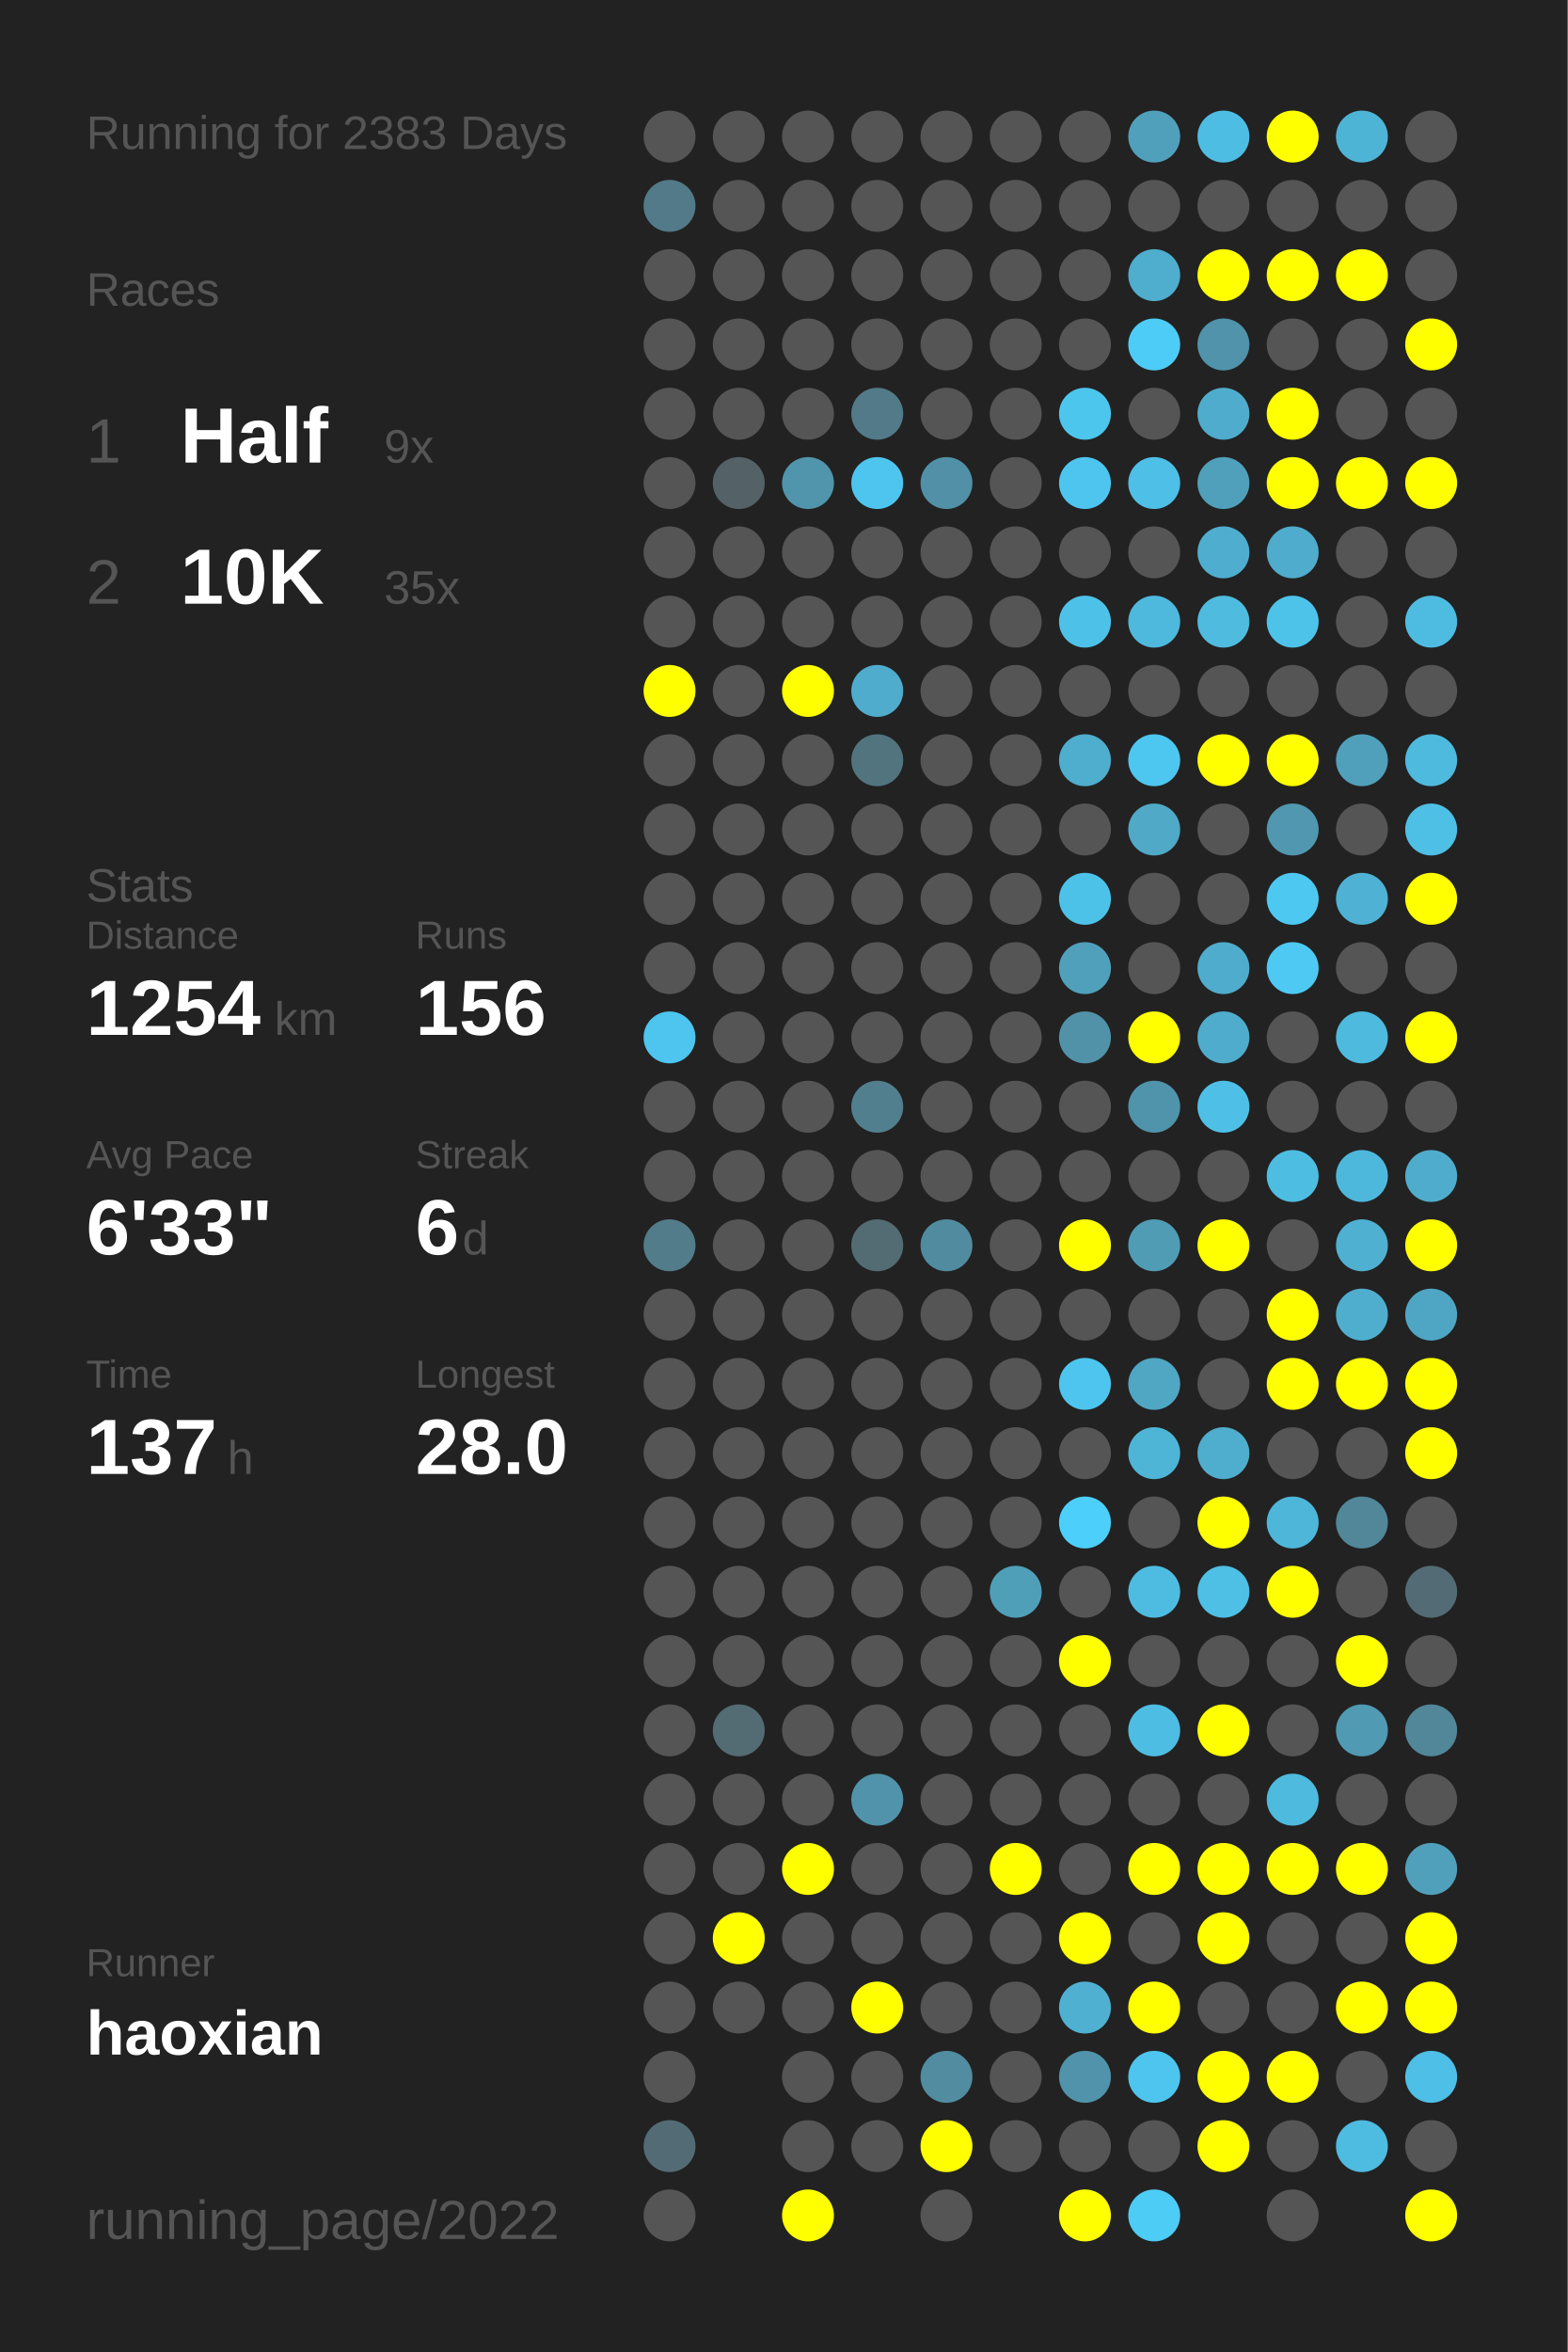
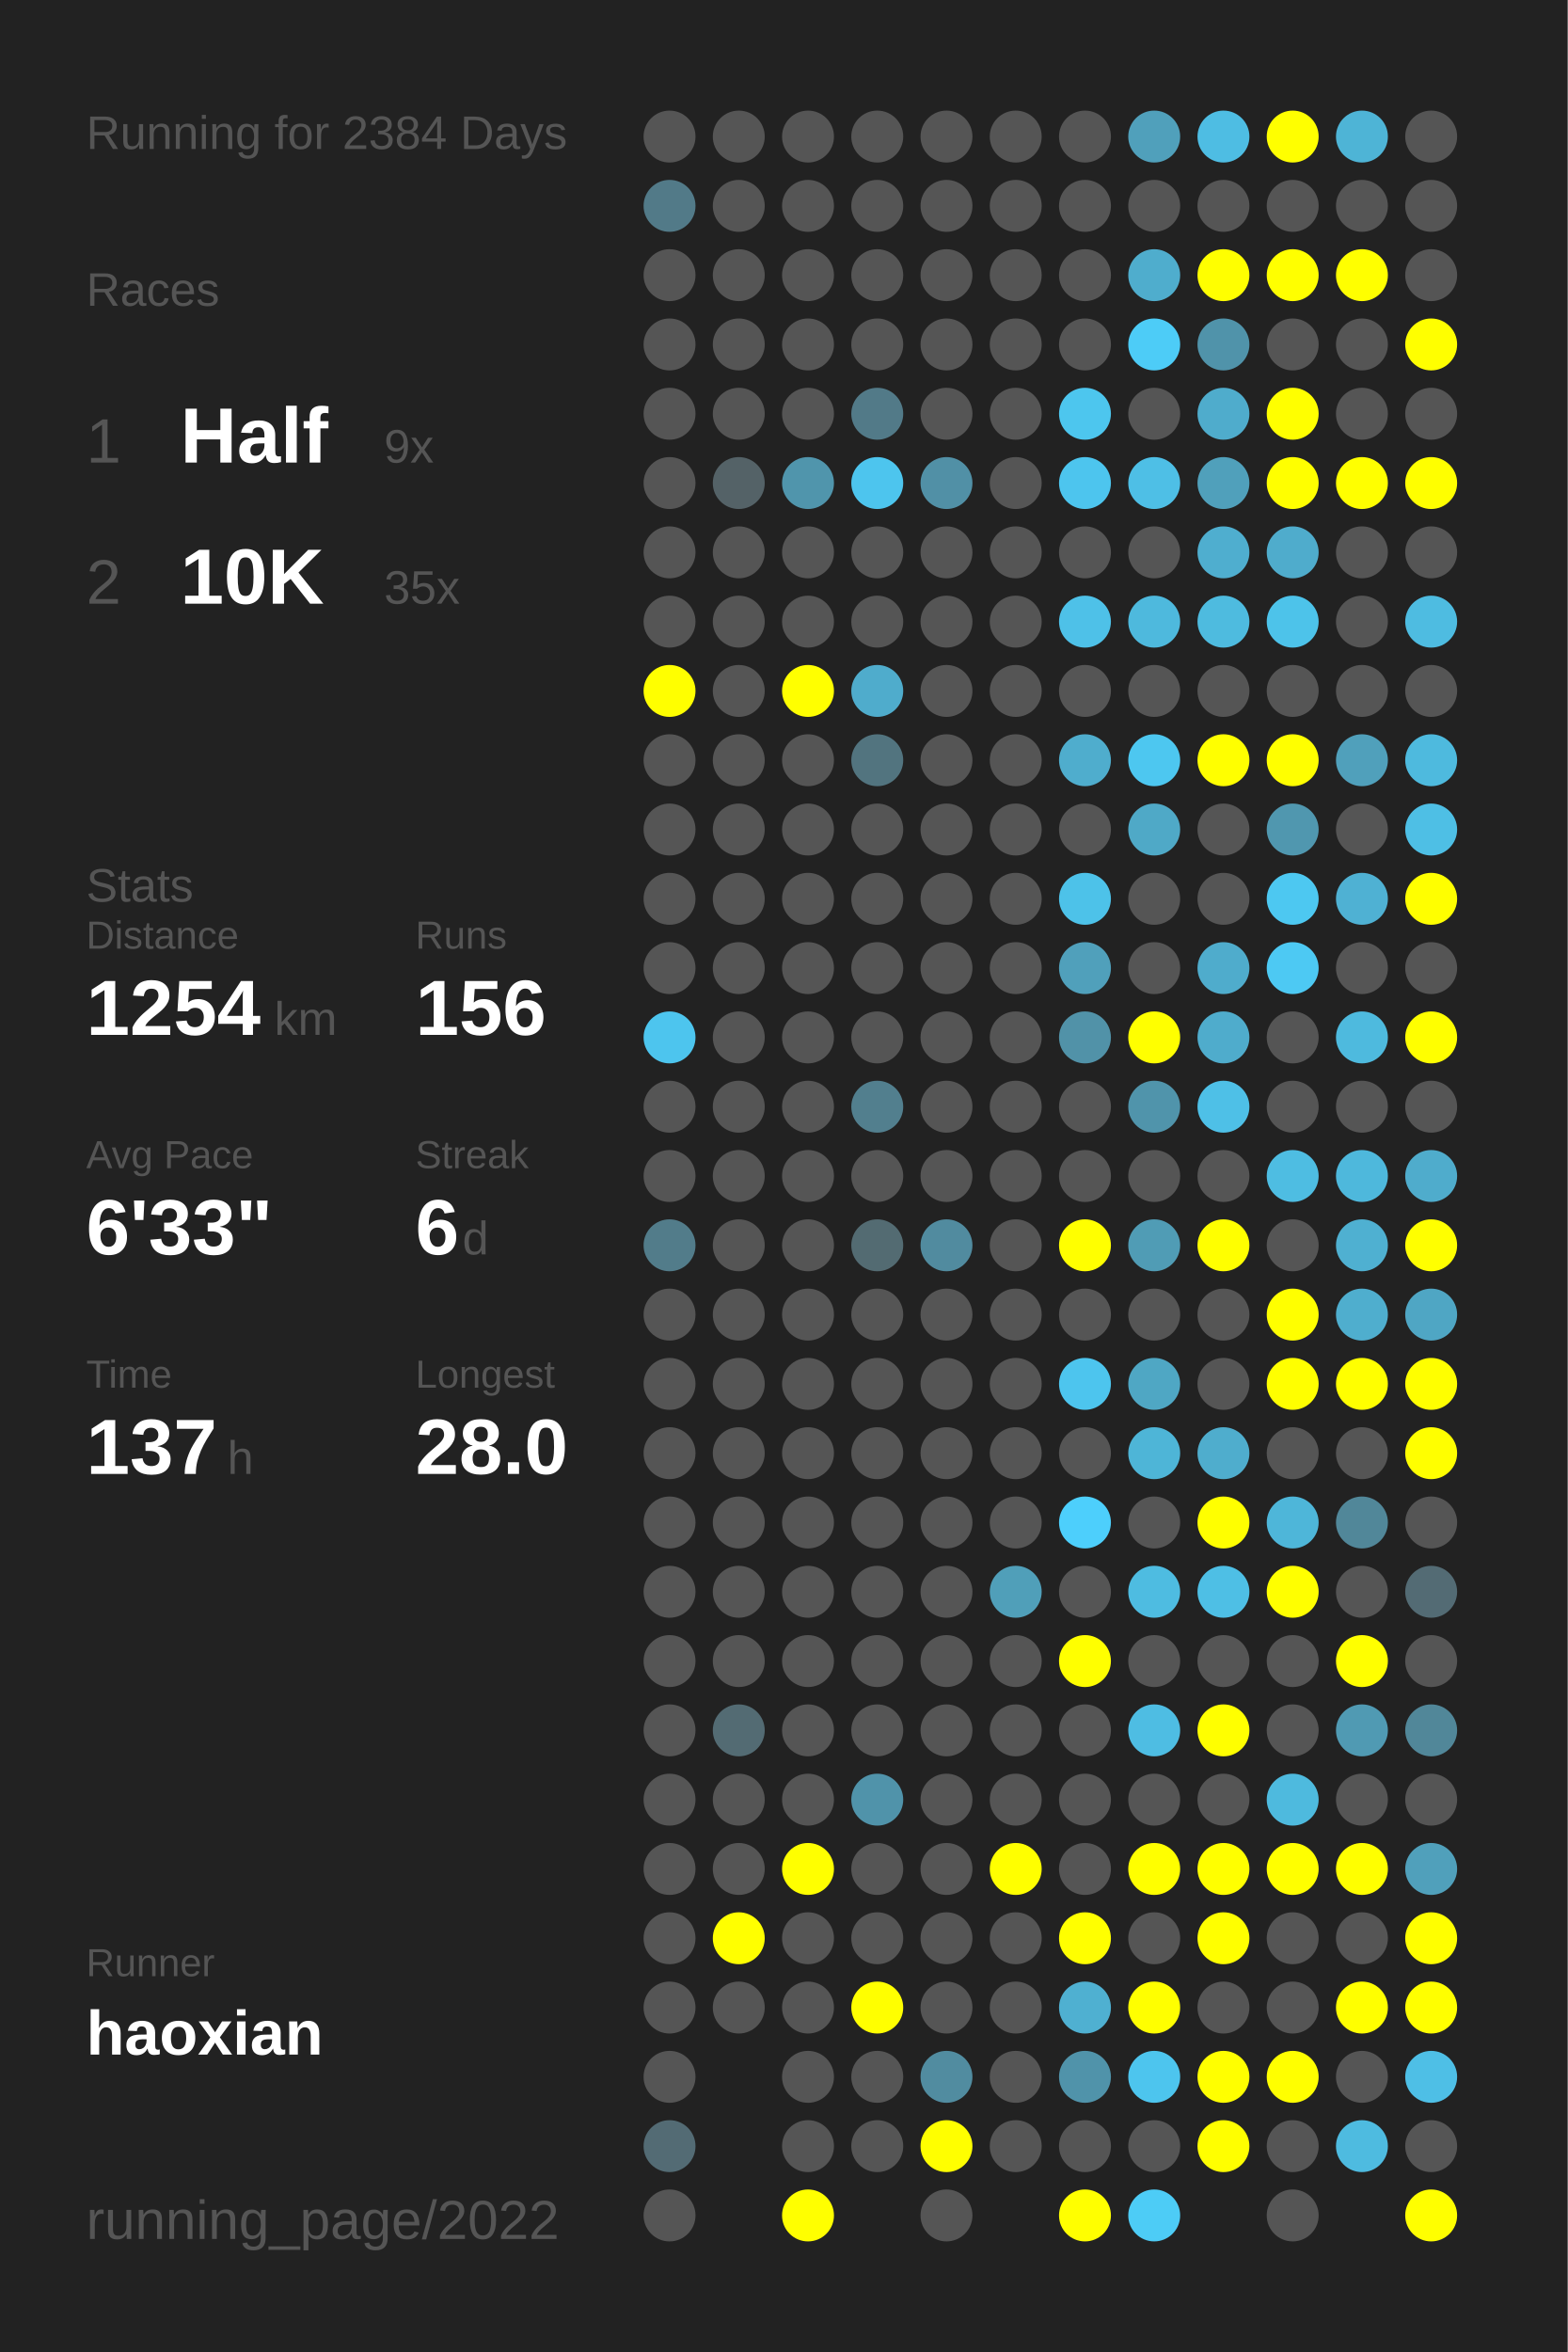
<svg xmlns="http://www.w3.org/2000/svg" baseProfile="full" height="300mm" version="1.1" viewBox="0,0,200,300" width="200mm">
  <defs />
  <rect fill="#222222" height="300" width="200" x="0" y="0" />
-   <text fill="#555555" style="font-size:6px; font-family:Arial;" x="11" y="19">Running for 2383 Days</text>
+   <text fill="#555555" style="font-size:6px; font-family:Arial;" x="11" y="19">Running for 2384 Days</text>
  <text fill="#555555" style="font-size:6px; font-family:Arial;" x="11" y="39">Races</text>
  <text fill="#555555" style="font-size:8px; font-family:Arial;" x="11" y="59">1</text>
  <text fill="#FFFFFF" style="font-size:10px; font-family:Arial; font-weight:bold;" x="23" y="59">Half</text>
  <text fill="#555555" style="font-size:6px; font-family:Arial;" x="49" y="59">9x</text>
  <text fill="#555555" style="font-size:8px; font-family:Arial;" x="11" y="77">2</text>
  <text fill="#FFFFFF" style="font-size:10px; font-family:Arial; font-weight:bold;" x="23" y="77">10K</text>
  <text fill="#555555" style="font-size:6px; font-family:Arial;" x="49" y="77">35x</text>
  <text fill="#555555" style="font-size:6px; font-family:Arial;" x="11" y="115">Stats</text>
  <text fill="#555555" style="font-size:5px; font-family:Arial;" x="11" y="121">Distance</text>
  <text fill="#FFFFFF" style="font-size:10px; font-family:Arial; font-weight:bold;" x="11" y="132">1254</text>
  <text fill="#555555" style="font-size:6px; font-family:Arial;" x="35" y="132">km</text>
  <text fill="#555555" style="font-size:5px; font-family:Arial;" x="53" y="121">Runs</text>
  <text fill="#FFFFFF" style="font-size:10px; font-family:Arial; font-weight:bold;" x="53" y="132">156</text>
  <text fill="#555555" style="font-size:5px; font-family:Arial;" x="11" y="149">Avg Pace</text>
  <text fill="#FFFFFF" style="font-size:10px; font-family:Arial; font-weight:bold;" x="11" y="160">6'33"</text>
  <text fill="#555555" style="font-size:5px; font-family:Arial;" x="53" y="149">Streak</text>
  <text fill="#FFFFFF" style="font-size:10px; font-family:Arial; font-weight:bold;" x="53" y="160">6</text>
  <text fill="#555555" style="font-size:6px; font-family:Arial;" x="59" y="160">d</text>
  <text fill="#555555" style="font-size:5px; font-family:Arial;" x="11" y="177">Time</text>
  <text fill="#FFFFFF" style="font-size:10px; font-family:Arial; font-weight:bold;" x="11" y="188">137</text>
  <text fill="#555555" style="font-size:6px; font-family:Arial;" x="29" y="188">h</text>
  <text fill="#555555" style="font-size:5px; font-family:Arial;" x="53" y="177">Longest</text>
  <text fill="#FFFFFF" style="font-size:10px; font-family:Arial; font-weight:bold;" x="53" y="188">28.0</text>
  <text fill="#555555" style="font-size:5px; font-family:Arial;" x="11" y="252.065">Runner</text>
  <text fill="#FFFFFF" style="font-size:8px; font-family:Arial; font-weight:bold;" x="11" y="262.065">haoxian</text>
  <text fill="#555555" style="font-size:7px; font-family:Arial;" x="11" y="285.581">running_page/2022</text>
  <circle cx="85.417" cy="17.419" fill="#555555" r="3.312" />
  <circle cx="85.417" cy="26.258" fill="#527a88" r="3.312" />
  <circle cx="85.417" cy="35.097" fill="#555555" r="3.312" />
  <circle cx="85.417" cy="43.935" fill="#555555" r="3.312" />
  <circle cx="85.417" cy="52.774" fill="#555555" r="3.312" />
  <circle cx="85.417" cy="61.613" fill="#555555" r="3.312" />
  <circle cx="85.417" cy="70.452" fill="#555555" r="3.312" />
  <circle cx="85.417" cy="79.29" fill="#555555" r="3.312" />
  <circle cx="85.417" cy="88.129" fill="#FFFF00" r="3.312" />
  <circle cx="85.417" cy="96.968" fill="#555555" r="3.312" />
  <circle cx="85.417" cy="105.806" fill="#555555" r="3.312" />
  <circle cx="85.417" cy="114.645" fill="#555555" r="3.312" />
  <circle cx="85.417" cy="123.484" fill="#555555" r="3.312" />
  <circle cx="85.417" cy="132.323" fill="#4dc5ee" r="3.312" />
  <circle cx="85.417" cy="141.161" fill="#555555" r="3.312" />
  <circle cx="85.417" cy="150" fill="#555555" r="3.312" />
  <circle cx="85.417" cy="158.839" fill="#527c8a" r="3.312" />
  <circle cx="85.417" cy="167.677" fill="#555555" r="3.312" />
  <circle cx="85.417" cy="176.516" fill="#555555" r="3.312" />
  <circle cx="85.417" cy="185.355" fill="#555555" r="3.312" />
  <circle cx="85.417" cy="194.194" fill="#555555" r="3.312" />
  <circle cx="85.417" cy="203.032" fill="#555555" r="3.312" />
  <circle cx="85.417" cy="211.871" fill="#555555" r="3.312" />
  <circle cx="85.417" cy="220.71" fill="#555555" r="3.312" />
  <circle cx="85.417" cy="229.548" fill="#555555" r="3.312" />
  <circle cx="85.417" cy="238.387" fill="#555555" r="3.312" />
  <circle cx="85.417" cy="247.226" fill="#555555" r="3.312" />
  <circle cx="85.417" cy="256.065" fill="#555555" r="3.312" />
  <circle cx="85.417" cy="264.903" fill="#555555" r="3.312" />
  <circle cx="85.417" cy="273.742" fill="#536b74" r="3.312" />
  <circle cx="85.417" cy="282.581" fill="#555555" r="3.312" />
  <circle cx="94.25" cy="17.419" fill="#555555" r="3.312" />
  <circle cx="94.25" cy="26.258" fill="#555555" r="3.312" />
  <circle cx="94.25" cy="35.097" fill="#555555" r="3.312" />
  <circle cx="94.25" cy="43.935" fill="#555555" r="3.312" />
  <circle cx="94.25" cy="52.774" fill="#555555" r="3.312" />
  <circle cx="94.25" cy="61.613" fill="#546267" r="3.312" />
  <circle cx="94.25" cy="70.452" fill="#555555" r="3.312" />
  <circle cx="94.25" cy="79.29" fill="#555555" r="3.312" />
  <circle cx="94.25" cy="88.129" fill="#555555" r="3.312" />
  <circle cx="94.25" cy="96.968" fill="#555555" r="3.312" />
  <circle cx="94.25" cy="105.806" fill="#555555" r="3.312" />
  <circle cx="94.25" cy="114.645" fill="#555555" r="3.312" />
  <circle cx="94.25" cy="123.484" fill="#555555" r="3.312" />
  <circle cx="94.25" cy="132.323" fill="#555555" r="3.312" />
  <circle cx="94.25" cy="141.161" fill="#555555" r="3.312" />
  <circle cx="94.25" cy="150" fill="#555555" r="3.312" />
  <circle cx="94.25" cy="158.839" fill="#555555" r="3.312" />
  <circle cx="94.25" cy="167.677" fill="#555555" r="3.312" />
  <circle cx="94.25" cy="176.516" fill="#555555" r="3.312" />
  <circle cx="94.25" cy="185.355" fill="#555555" r="3.312" />
  <circle cx="94.25" cy="194.194" fill="#555555" r="3.312" />
  <circle cx="94.25" cy="203.032" fill="#555555" r="3.312" />
  <circle cx="94.25" cy="211.871" fill="#555555" r="3.312" />
  <circle cx="94.25" cy="220.71" fill="#536b73" r="3.312" />
  <circle cx="94.25" cy="229.548" fill="#555555" r="3.312" />
  <circle cx="94.25" cy="238.387" fill="#555555" r="3.312" />
  <circle cx="94.25" cy="247.226" fill="#FFFF00" r="3.312" />
  <circle cx="94.25" cy="256.065" fill="#555555" r="3.312" />
  <circle cx="103.083" cy="17.419" fill="#555555" r="3.312" />
  <circle cx="103.083" cy="26.258" fill="#555555" r="3.312" />
  <circle cx="103.083" cy="35.097" fill="#555555" r="3.312" />
  <circle cx="103.083" cy="43.935" fill="#555555" r="3.312" />
  <circle cx="103.083" cy="52.774" fill="#555555" r="3.312" />
  <circle cx="103.083" cy="61.613" fill="#5095ac" r="3.312" />
  <circle cx="103.083" cy="70.452" fill="#555555" r="3.312" />
  <circle cx="103.083" cy="79.29" fill="#555555" r="3.312" />
  <circle cx="103.083" cy="88.129" fill="#FFFF00" r="3.312" />
  <circle cx="103.083" cy="96.968" fill="#555555" r="3.312" />
  <circle cx="103.083" cy="105.806" fill="#555555" r="3.312" />
  <circle cx="103.083" cy="114.645" fill="#555555" r="3.312" />
  <circle cx="103.083" cy="123.484" fill="#555555" r="3.312" />
  <circle cx="103.083" cy="132.323" fill="#555555" r="3.312" />
  <circle cx="103.083" cy="141.161" fill="#555555" r="3.312" />
  <circle cx="103.083" cy="150" fill="#555555" r="3.312" />
  <circle cx="103.083" cy="158.839" fill="#555555" r="3.312" />
  <circle cx="103.083" cy="167.677" fill="#555555" r="3.312" />
  <circle cx="103.083" cy="176.516" fill="#555555" r="3.312" />
  <circle cx="103.083" cy="185.355" fill="#555555" r="3.312" />
  <circle cx="103.083" cy="194.194" fill="#555555" r="3.312" />
  <circle cx="103.083" cy="203.032" fill="#555555" r="3.312" />
  <circle cx="103.083" cy="211.871" fill="#555555" r="3.312" />
  <circle cx="103.083" cy="220.71" fill="#555555" r="3.312" />
  <circle cx="103.083" cy="229.548" fill="#555555" r="3.312" />
  <circle cx="103.083" cy="238.387" fill="#FFFF00" r="3.312" />
  <circle cx="103.083" cy="247.226" fill="#555555" r="3.312" />
  <circle cx="103.083" cy="256.065" fill="#555555" r="3.312" />
  <circle cx="103.083" cy="264.903" fill="#555555" r="3.312" />
  <circle cx="103.083" cy="273.742" fill="#555555" r="3.312" />
  <circle cx="103.083" cy="282.581" fill="#FFFF00" r="3.312" />
  <circle cx="111.917" cy="17.419" fill="#555555" r="3.312" />
  <circle cx="111.917" cy="26.258" fill="#555555" r="3.312" />
  <circle cx="111.917" cy="35.097" fill="#555555" r="3.312" />
  <circle cx="111.917" cy="43.935" fill="#555555" r="3.312" />
  <circle cx="111.917" cy="52.774" fill="#527a88" r="3.312" />
  <circle cx="111.917" cy="61.613" fill="#4dc5ee" r="3.312" />
  <circle cx="111.917" cy="70.452" fill="#555555" r="3.312" />
  <circle cx="111.917" cy="79.29" fill="#555555" r="3.312" />
  <circle cx="111.917" cy="88.129" fill="#4faccc" r="3.312" />
  <circle cx="111.917" cy="96.968" fill="#52747f" r="3.312" />
  <circle cx="111.917" cy="105.806" fill="#555555" r="3.312" />
  <circle cx="111.917" cy="114.645" fill="#555555" r="3.312" />
  <circle cx="111.917" cy="123.484" fill="#555555" r="3.312" />
  <circle cx="111.917" cy="132.323" fill="#555555" r="3.312" />
  <circle cx="111.917" cy="141.161" fill="#527f8e" r="3.312" />
  <circle cx="111.917" cy="150" fill="#555555" r="3.312" />
  <circle cx="111.917" cy="158.839" fill="#536b72" r="3.312" />
  <circle cx="111.917" cy="167.677" fill="#555555" r="3.312" />
  <circle cx="111.917" cy="176.516" fill="#555555" r="3.312" />
  <circle cx="111.917" cy="185.355" fill="#555555" r="3.312" />
  <circle cx="111.917" cy="194.194" fill="#555555" r="3.312" />
  <circle cx="111.917" cy="203.032" fill="#555555" r="3.312" />
  <circle cx="111.917" cy="211.871" fill="#555555" r="3.312" />
  <circle cx="111.917" cy="220.71" fill="#555555" r="3.312" />
  <circle cx="111.917" cy="229.548" fill="#5093aa" r="3.312" />
  <circle cx="111.917" cy="238.387" fill="#555555" r="3.312" />
  <circle cx="111.917" cy="247.226" fill="#555555" r="3.312" />
  <circle cx="111.917" cy="256.065" fill="#FFFF00" r="3.312" />
  <circle cx="111.917" cy="264.903" fill="#555555" r="3.312" />
  <circle cx="111.917" cy="273.742" fill="#555555" r="3.312" />
  <circle cx="120.75" cy="17.419" fill="#555555" r="3.312" />
  <circle cx="120.75" cy="26.258" fill="#555555" r="3.312" />
  <circle cx="120.75" cy="35.097" fill="#555555" r="3.312" />
  <circle cx="120.75" cy="43.935" fill="#555555" r="3.312" />
  <circle cx="120.75" cy="52.774" fill="#555555" r="3.312" />
  <circle cx="120.75" cy="61.613" fill="#5190a6" r="3.312" />
  <circle cx="120.75" cy="70.452" fill="#555555" r="3.312" />
  <circle cx="120.75" cy="79.29" fill="#555555" r="3.312" />
  <circle cx="120.75" cy="88.129" fill="#555555" r="3.312" />
  <circle cx="120.75" cy="96.968" fill="#555555" r="3.312" />
  <circle cx="120.75" cy="105.806" fill="#555555" r="3.312" />
  <circle cx="120.75" cy="114.645" fill="#555555" r="3.312" />
  <circle cx="120.75" cy="123.484" fill="#555555" r="3.312" />
  <circle cx="120.75" cy="132.323" fill="#555555" r="3.312" />
  <circle cx="120.75" cy="141.161" fill="#555555" r="3.312" />
  <circle cx="120.75" cy="150" fill="#555555" r="3.312" />
  <circle cx="120.75" cy="158.839" fill="#518b9f" r="3.312" />
  <circle cx="120.75" cy="167.677" fill="#555555" r="3.312" />
  <circle cx="120.75" cy="176.516" fill="#555555" r="3.312" />
  <circle cx="120.75" cy="185.355" fill="#555555" r="3.312" />
  <circle cx="120.75" cy="194.194" fill="#555555" r="3.312" />
  <circle cx="120.75" cy="203.032" fill="#555555" r="3.312" />
  <circle cx="120.75" cy="211.871" fill="#555555" r="3.312" />
  <circle cx="120.75" cy="220.71" fill="#555555" r="3.312" />
  <circle cx="120.75" cy="229.548" fill="#555555" r="3.312" />
  <circle cx="120.75" cy="238.387" fill="#555555" r="3.312" />
  <circle cx="120.75" cy="247.226" fill="#555555" r="3.312" />
  <circle cx="120.75" cy="256.065" fill="#555555" r="3.312" />
  <circle cx="120.75" cy="264.903" fill="#518ca0" r="3.312" />
  <circle cx="120.75" cy="273.742" fill="#FFFF00" r="3.312" />
  <circle cx="120.75" cy="282.581" fill="#555555" r="3.312" />
  <circle cx="129.583" cy="17.419" fill="#555555" r="3.312" />
  <circle cx="129.583" cy="26.258" fill="#555555" r="3.312" />
  <circle cx="129.583" cy="35.097" fill="#555555" r="3.312" />
  <circle cx="129.583" cy="43.935" fill="#555555" r="3.312" />
  <circle cx="129.583" cy="52.774" fill="#555555" r="3.312" />
  <circle cx="129.583" cy="61.613" fill="#555555" r="3.312" />
  <circle cx="129.583" cy="70.452" fill="#555555" r="3.312" />
  <circle cx="129.583" cy="79.29" fill="#555555" r="3.312" />
  <circle cx="129.583" cy="88.129" fill="#555555" r="3.312" />
  <circle cx="129.583" cy="96.968" fill="#555555" r="3.312" />
  <circle cx="129.583" cy="105.806" fill="#555555" r="3.312" />
  <circle cx="129.583" cy="114.645" fill="#555555" r="3.312" />
  <circle cx="129.583" cy="123.484" fill="#555555" r="3.312" />
  <circle cx="129.583" cy="132.323" fill="#555555" r="3.312" />
  <circle cx="129.583" cy="141.161" fill="#555555" r="3.312" />
  <circle cx="129.583" cy="150" fill="#555555" r="3.312" />
  <circle cx="129.583" cy="158.839" fill="#555555" r="3.312" />
  <circle cx="129.583" cy="167.677" fill="#555555" r="3.312" />
  <circle cx="129.583" cy="176.516" fill="#555555" r="3.312" />
  <circle cx="129.583" cy="185.355" fill="#555555" r="3.312" />
  <circle cx="129.583" cy="194.194" fill="#555555" r="3.312" />
  <circle cx="129.583" cy="203.032" fill="#509fb9" r="3.312" />
  <circle cx="129.583" cy="211.871" fill="#555555" r="3.312" />
  <circle cx="129.583" cy="220.71" fill="#555555" r="3.312" />
  <circle cx="129.583" cy="229.548" fill="#555555" r="3.312" />
  <circle cx="129.583" cy="238.387" fill="#FFFF00" r="3.312" />
  <circle cx="129.583" cy="247.226" fill="#555555" r="3.312" />
  <circle cx="129.583" cy="256.065" fill="#555555" r="3.312" />
  <circle cx="129.583" cy="264.903" fill="#555555" r="3.312" />
  <circle cx="129.583" cy="273.742" fill="#555555" r="3.312" />
  <circle cx="138.417" cy="17.419" fill="#555555" r="3.312" />
  <circle cx="138.417" cy="26.258" fill="#555555" r="3.312" />
  <circle cx="138.417" cy="35.097" fill="#555555" r="3.312" />
  <circle cx="138.417" cy="43.935" fill="#555555" r="3.312" />
  <circle cx="138.417" cy="52.774" fill="#4dc6ee" r="3.312" />
  <circle cx="138.417" cy="61.613" fill="#4dc5ee" r="3.312" />
  <circle cx="138.417" cy="70.452" fill="#555555" r="3.312" />
  <circle cx="138.417" cy="79.29" fill="#4ec1e8" r="3.312" />
  <circle cx="138.417" cy="88.129" fill="#555555" r="3.312" />
  <circle cx="138.417" cy="96.968" fill="#4fadcd" r="3.312" />
  <circle cx="138.417" cy="105.806" fill="#555555" r="3.312" />
  <circle cx="138.417" cy="114.645" fill="#4dc2e9" r="3.312" />
  <circle cx="138.417" cy="123.484" fill="#50a0bb" r="3.312" />
  <circle cx="138.417" cy="132.323" fill="#5192a8" r="3.312" />
  <circle cx="138.417" cy="141.161" fill="#555555" r="3.312" />
  <circle cx="138.417" cy="150" fill="#555555" r="3.312" />
  <circle cx="138.417" cy="158.839" fill="#FFFF00" r="3.312" />
  <circle cx="138.417" cy="167.677" fill="#555555" r="3.312" />
  <circle cx="138.417" cy="176.516" fill="#4dc5ee" r="3.312" />
  <circle cx="138.417" cy="185.355" fill="#555555" r="3.312" />
  <circle cx="138.417" cy="194.194" fill="#4dcffc" r="3.312" />
  <circle cx="138.417" cy="203.032" fill="#555555" r="3.312" />
  <circle cx="138.417" cy="211.871" fill="#FFFF00" r="3.312" />
  <circle cx="138.417" cy="220.71" fill="#555555" r="3.312" />
  <circle cx="138.417" cy="229.548" fill="#555555" r="3.312" />
  <circle cx="138.417" cy="238.387" fill="#555555" r="3.312" />
  <circle cx="138.417" cy="247.226" fill="#FFFF00" r="3.312" />
  <circle cx="138.417" cy="256.065" fill="#4fb0d1" r="3.312" />
  <circle cx="138.417" cy="264.903" fill="#5093aa" r="3.312" />
  <circle cx="138.417" cy="273.742" fill="#555555" r="3.312" />
  <circle cx="138.417" cy="282.581" fill="#FFFF00" r="3.312" />
  <circle cx="147.25" cy="17.419" fill="#50a0bb" r="3.312" />
  <circle cx="147.25" cy="26.258" fill="#555555" r="3.312" />
  <circle cx="147.25" cy="35.097" fill="#4fadcd" r="3.312" />
  <circle cx="147.25" cy="43.935" fill="#4dccf7" r="3.312" />
  <circle cx="147.25" cy="52.774" fill="#555555" r="3.312" />
  <circle cx="147.25" cy="61.613" fill="#4ebfe6" r="3.312" />
  <circle cx="147.25" cy="70.452" fill="#555555" r="3.312" />
  <circle cx="147.25" cy="79.29" fill="#4eb9dd" r="3.312" />
  <circle cx="147.25" cy="88.129" fill="#555555" r="3.312" />
  <circle cx="147.25" cy="96.968" fill="#4dc7f0" r="3.312" />
  <circle cx="147.25" cy="105.806" fill="#4fa9c7" r="3.312" />
  <circle cx="147.25" cy="114.645" fill="#555555" r="3.312" />
  <circle cx="147.25" cy="123.484" fill="#555555" r="3.312" />
  <circle cx="147.25" cy="132.323" fill="#FFFF00" r="3.312" />
  <circle cx="147.25" cy="141.161" fill="#5094ab" r="3.312" />
  <circle cx="147.25" cy="150" fill="#555555" r="3.312" />
  <circle cx="147.25" cy="158.839" fill="#509cb5" r="3.312" />
  <circle cx="147.25" cy="167.677" fill="#555555" r="3.312" />
  <circle cx="147.25" cy="176.516" fill="#4fa7c4" r="3.312" />
  <circle cx="147.25" cy="185.355" fill="#4eb5d7" r="3.312" />
  <circle cx="147.25" cy="194.194" fill="#555555" r="3.312" />
  <circle cx="147.25" cy="203.032" fill="#4ebce1" r="3.312" />
  <circle cx="147.25" cy="211.871" fill="#555555" r="3.312" />
  <circle cx="147.25" cy="220.71" fill="#4ebde3" r="3.312" />
  <circle cx="147.25" cy="229.548" fill="#555555" r="3.312" />
  <circle cx="147.25" cy="238.387" fill="#FFFF00" r="3.312" />
  <circle cx="147.25" cy="247.226" fill="#555555" r="3.312" />
  <circle cx="147.25" cy="256.065" fill="#FFFF00" r="3.312" />
  <circle cx="147.25" cy="264.903" fill="#4dc5ee" r="3.312" />
  <circle cx="147.25" cy="273.742" fill="#555555" r="3.312" />
  <circle cx="147.25" cy="282.581" fill="#4dccf6" r="3.312" />
  <circle cx="156.083" cy="17.419" fill="#4ebde3" r="3.312" />
  <circle cx="156.083" cy="26.258" fill="#555555" r="3.312" />
  <circle cx="156.083" cy="35.097" fill="#FFFF00" r="3.312" />
  <circle cx="156.083" cy="43.935" fill="#5093aa" r="3.312" />
  <circle cx="156.083" cy="52.774" fill="#4faccc" r="3.312" />
  <circle cx="156.083" cy="61.613" fill="#50a0bb" r="3.312" />
  <circle cx="156.083" cy="70.452" fill="#4faecf" r="3.312" />
  <circle cx="156.083" cy="79.29" fill="#4ebbdf" r="3.312" />
  <circle cx="156.083" cy="88.129" fill="#555555" r="3.312" />
  <circle cx="156.083" cy="96.968" fill="#FFFF00" r="3.312" />
  <circle cx="156.083" cy="105.806" fill="#555555" r="3.312" />
  <circle cx="156.083" cy="114.645" fill="#555555" r="3.312" />
  <circle cx="156.083" cy="123.484" fill="#4faccc" r="3.312" />
  <circle cx="156.083" cy="132.323" fill="#4faccc" r="3.312" />
  <circle cx="156.083" cy="141.161" fill="#4ec0e7" r="3.312" />
  <circle cx="156.083" cy="150" fill="#555555" r="3.312" />
  <circle cx="156.083" cy="158.839" fill="#FFFF00" r="3.312" />
  <circle cx="156.083" cy="167.677" fill="#555555" r="3.312" />
  <circle cx="156.083" cy="176.516" fill="#555555" r="3.312" />
  <circle cx="156.083" cy="185.355" fill="#4fadcd" r="3.312" />
  <circle cx="156.083" cy="194.194" fill="#FFFF00" r="3.312" />
  <circle cx="156.083" cy="203.032" fill="#4ebfe5" r="3.312" />
  <circle cx="156.083" cy="211.871" fill="#555555" r="3.312" />
  <circle cx="156.083" cy="220.71" fill="#FFFF00" r="3.312" />
  <circle cx="156.083" cy="229.548" fill="#555555" r="3.312" />
  <circle cx="156.083" cy="238.387" fill="#FFFF00" r="3.312" />
  <circle cx="156.083" cy="247.226" fill="#FFFF00" r="3.312" />
  <circle cx="156.083" cy="256.065" fill="#555555" r="3.312" />
  <circle cx="156.083" cy="264.903" fill="#FFFF00" r="3.312" />
  <circle cx="156.083" cy="273.742" fill="#FFFF00" r="3.312" />
  <circle cx="164.917" cy="17.419" fill="#FFFF00" r="3.312" />
  <circle cx="164.917" cy="26.258" fill="#555555" r="3.312" />
  <circle cx="164.917" cy="35.097" fill="#FFFF00" r="3.312" />
  <circle cx="164.917" cy="43.935" fill="#555555" r="3.312" />
  <circle cx="164.917" cy="52.774" fill="#FFFF00" r="3.312" />
  <circle cx="164.917" cy="61.613" fill="#FFFF00" r="3.312" />
  <circle cx="164.917" cy="70.452" fill="#4faccc" r="3.312" />
  <circle cx="164.917" cy="79.29" fill="#4dc3ea" r="3.312" />
  <circle cx="164.917" cy="88.129" fill="#555555" r="3.312" />
  <circle cx="164.917" cy="96.968" fill="#FFFF00" r="3.312" />
  <circle cx="164.917" cy="105.806" fill="#5097af" r="3.312" />
  <circle cx="164.917" cy="114.645" fill="#4dc8f1" r="3.312" />
  <circle cx="164.917" cy="123.484" fill="#4dc9f3" r="3.312" />
  <circle cx="164.917" cy="132.323" fill="#555555" r="3.312" />
  <circle cx="164.917" cy="141.161" fill="#555555" r="3.312" />
  <circle cx="164.917" cy="150" fill="#4ebde2" r="3.312" />
  <circle cx="164.917" cy="158.839" fill="#555555" r="3.312" />
  <circle cx="164.917" cy="167.677" fill="#FFFF00" r="3.312" />
  <circle cx="164.917" cy="176.516" fill="#FFFF00" r="3.312" />
  <circle cx="164.917" cy="185.355" fill="#555555" r="3.312" />
  <circle cx="164.917" cy="194.194" fill="#4eb6d9" r="3.312" />
  <circle cx="164.917" cy="203.032" fill="#FFFF00" r="3.312" />
  <circle cx="164.917" cy="211.871" fill="#555555" r="3.312" />
  <circle cx="164.917" cy="220.71" fill="#555555" r="3.312" />
  <circle cx="164.917" cy="229.548" fill="#4ebade" r="3.312" />
  <circle cx="164.917" cy="238.387" fill="#FFFF00" r="3.312" />
  <circle cx="164.917" cy="247.226" fill="#555555" r="3.312" />
  <circle cx="164.917" cy="256.065" fill="#555555" r="3.312" />
  <circle cx="164.917" cy="264.903" fill="#FFFF00" r="3.312" />
  <circle cx="164.917" cy="273.742" fill="#555555" r="3.312" />
  <circle cx="164.917" cy="282.581" fill="#555555" r="3.312" />
  <circle cx="173.75" cy="17.419" fill="#4eb4d6" r="3.312" />
  <circle cx="173.75" cy="26.258" fill="#555555" r="3.312" />
  <circle cx="173.75" cy="35.097" fill="#FFFF00" r="3.312" />
  <circle cx="173.75" cy="43.935" fill="#555555" r="3.312" />
  <circle cx="173.75" cy="52.774" fill="#555555" r="3.312" />
  <circle cx="173.75" cy="61.613" fill="#FFFF00" r="3.312" />
  <circle cx="173.75" cy="70.452" fill="#555555" r="3.312" />
  <circle cx="173.75" cy="79.29" fill="#555555" r="3.312" />
  <circle cx="173.75" cy="88.129" fill="#555555" r="3.312" />
  <circle cx="173.75" cy="96.968" fill="#50a0bb" r="3.312" />
  <circle cx="173.75" cy="105.806" fill="#555555" r="3.312" />
  <circle cx="173.75" cy="114.645" fill="#4fb1d3" r="3.312" />
  <circle cx="173.75" cy="123.484" fill="#555555" r="3.312" />
  <circle cx="173.75" cy="132.323" fill="#4ebade" r="3.312" />
  <circle cx="173.75" cy="141.161" fill="#555555" r="3.312" />
  <circle cx="173.75" cy="150" fill="#4eb8dc" r="3.312" />
  <circle cx="173.75" cy="158.839" fill="#4fb0d1" r="3.312" />
  <circle cx="173.75" cy="167.677" fill="#4faece" r="3.312" />
  <circle cx="173.75" cy="176.516" fill="#FFFF00" r="3.312" />
  <circle cx="173.75" cy="185.355" fill="#555555" r="3.312" />
  <circle cx="173.75" cy="194.194" fill="#518799" r="3.312" />
  <circle cx="173.75" cy="203.032" fill="#555555" r="3.312" />
  <circle cx="173.75" cy="211.871" fill="#FFFF00" r="3.312" />
  <circle cx="173.75" cy="220.71" fill="#509ab3" r="3.312" />
  <circle cx="173.75" cy="229.548" fill="#555555" r="3.312" />
  <circle cx="173.75" cy="238.387" fill="#FFFF00" r="3.312" />
  <circle cx="173.75" cy="247.226" fill="#555555" r="3.312" />
  <circle cx="173.75" cy="256.065" fill="#FFFF00" r="3.312" />
  <circle cx="173.75" cy="264.903" fill="#555555" r="3.312" />
  <circle cx="173.75" cy="273.742" fill="#4ebbe0" r="3.312" />
  <circle cx="182.583" cy="17.419" fill="#555555" r="3.312" />
  <circle cx="182.583" cy="26.258" fill="#555555" r="3.312" />
  <circle cx="182.583" cy="35.097" fill="#555555" r="3.312" />
  <circle cx="182.583" cy="43.935" fill="#FFFF00" r="3.312" />
  <circle cx="182.583" cy="52.774" fill="#555555" r="3.312" />
  <circle cx="182.583" cy="61.613" fill="#FFFF00" r="3.312" />
  <circle cx="182.583" cy="70.452" fill="#555555" r="3.312" />
  <circle cx="182.583" cy="79.29" fill="#4ebce1" r="3.312" />
  <circle cx="182.583" cy="88.129" fill="#555555" r="3.312" />
  <circle cx="182.583" cy="96.968" fill="#4ebade" r="3.312" />
  <circle cx="182.583" cy="105.806" fill="#4ebfe5" r="3.312" />
  <circle cx="182.583" cy="114.645" fill="#FFFF00" r="3.312" />
  <circle cx="182.583" cy="123.484" fill="#555555" r="3.312" />
  <circle cx="182.583" cy="132.323" fill="#FFFF00" r="3.312" />
  <circle cx="182.583" cy="141.161" fill="#555555" r="3.312" />
  <circle cx="182.583" cy="150" fill="#4faccc" r="3.312" />
  <circle cx="182.583" cy="158.839" fill="#FFFF00" r="3.312" />
  <circle cx="182.583" cy="167.677" fill="#4fa6c4" r="3.312" />
  <circle cx="182.583" cy="176.516" fill="#FFFF00" r="3.312" />
  <circle cx="182.583" cy="185.355" fill="#FFFF00" r="3.312" />
  <circle cx="182.583" cy="194.194" fill="#555555" r="3.312" />
  <circle cx="182.583" cy="203.032" fill="#536b74" r="3.312" />
  <circle cx="182.583" cy="211.871" fill="#555555" r="3.312" />
  <circle cx="182.583" cy="220.71" fill="#518799" r="3.312" />
  <circle cx="182.583" cy="229.548" fill="#555555" r="3.312" />
  <circle cx="182.583" cy="238.387" fill="#50a0bb" r="3.312" />
  <circle cx="182.583" cy="247.226" fill="#FFFF00" r="3.312" />
  <circle cx="182.583" cy="256.065" fill="#FFFF00" r="3.312" />
  <circle cx="182.583" cy="264.903" fill="#4ebfe6" r="3.312" />
  <circle cx="182.583" cy="273.742" fill="#555555" r="3.312" />
  <circle cx="182.583" cy="282.581" fill="#FFFF00" r="3.312" />
</svg>
